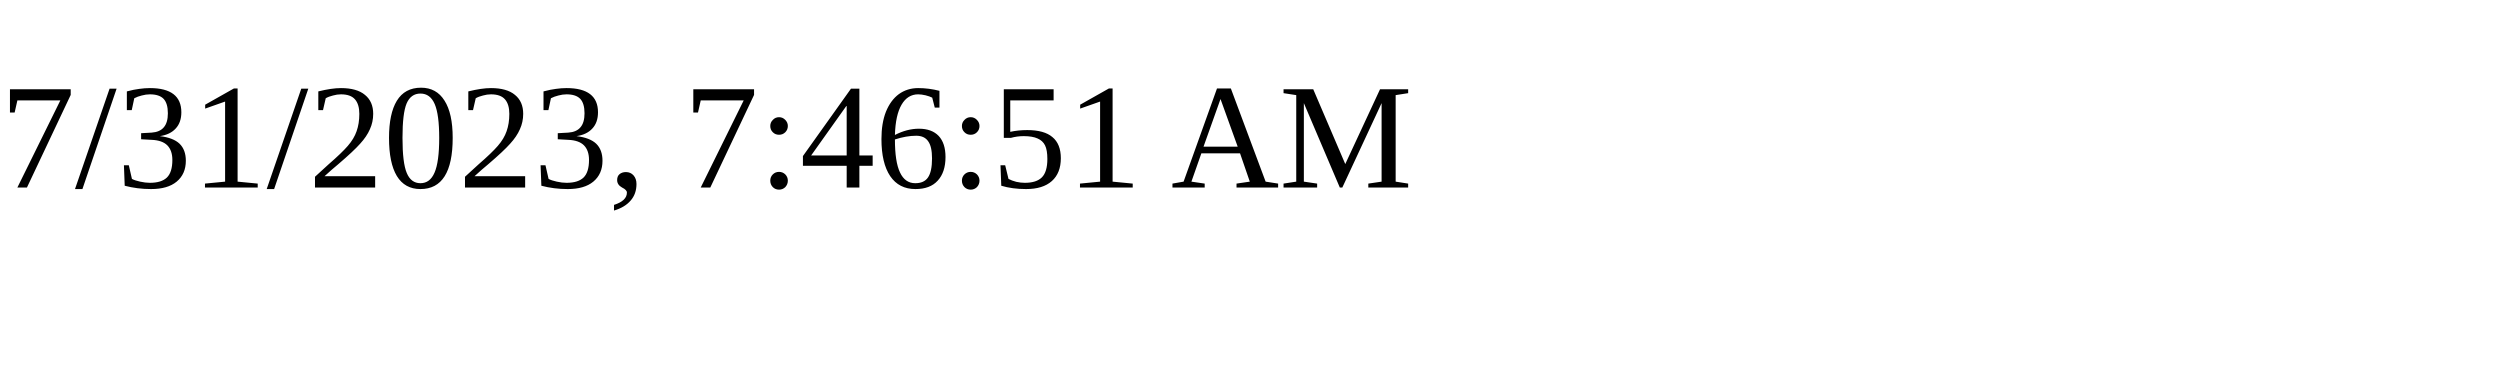
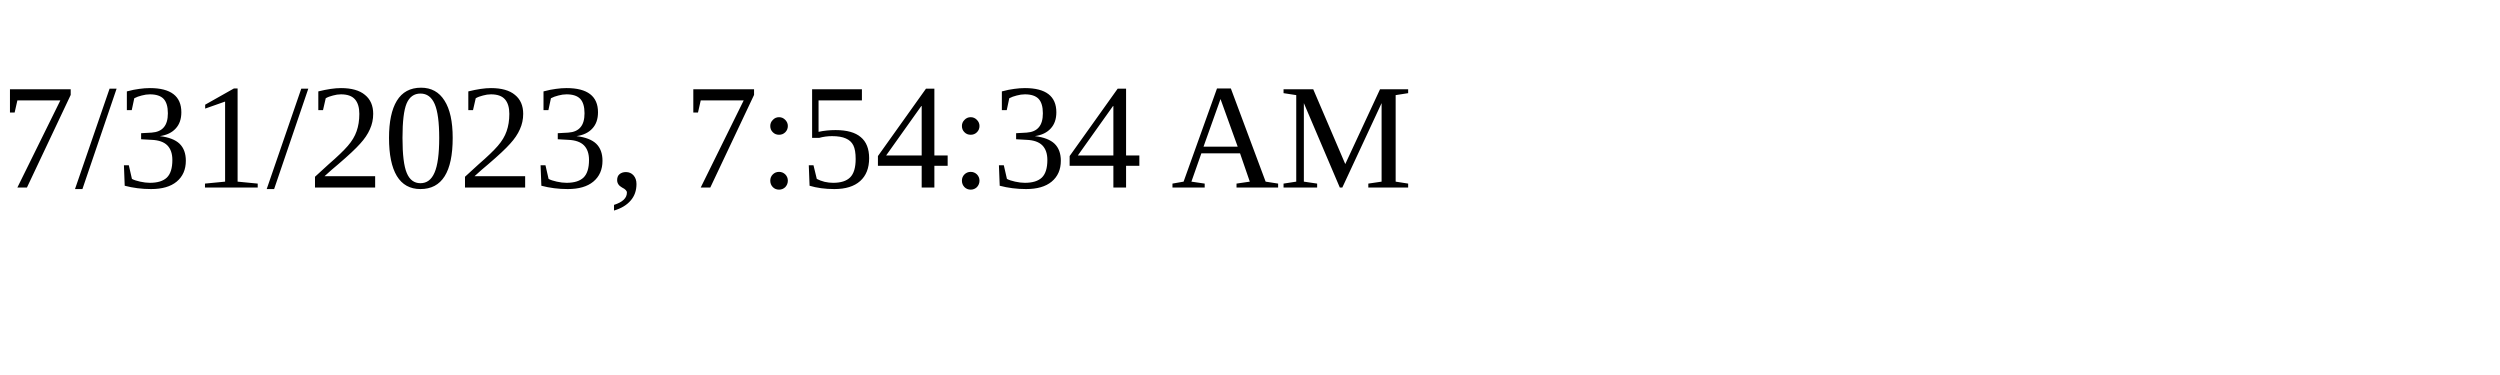
<svg xmlns="http://www.w3.org/2000/svg" height="30" width="200">
-   <text x="0" y="15">7/31/2023, 7:46:51 AM</text>
+   <text x="0" y="15">7/31/2023, 7:54:34 AM</text>
</svg>
